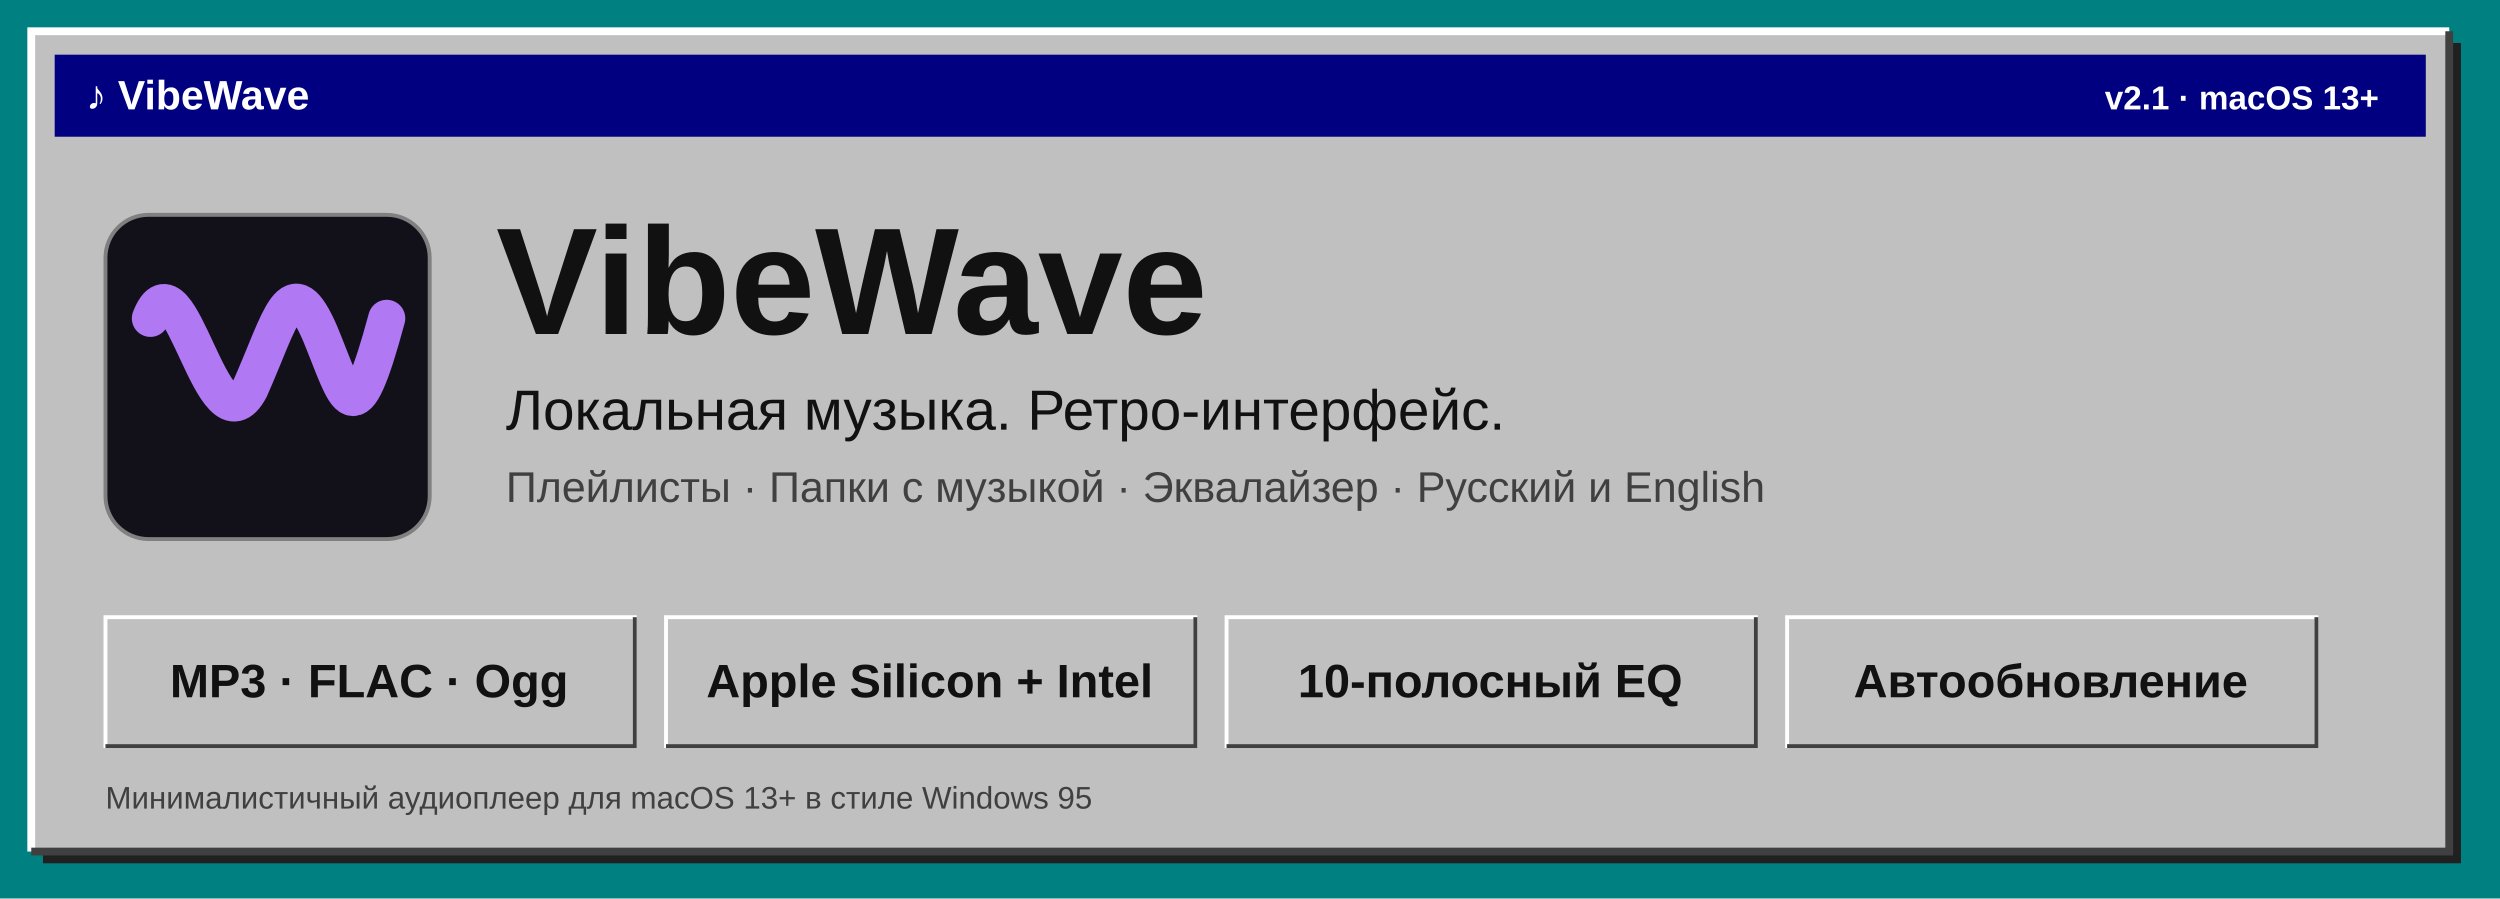
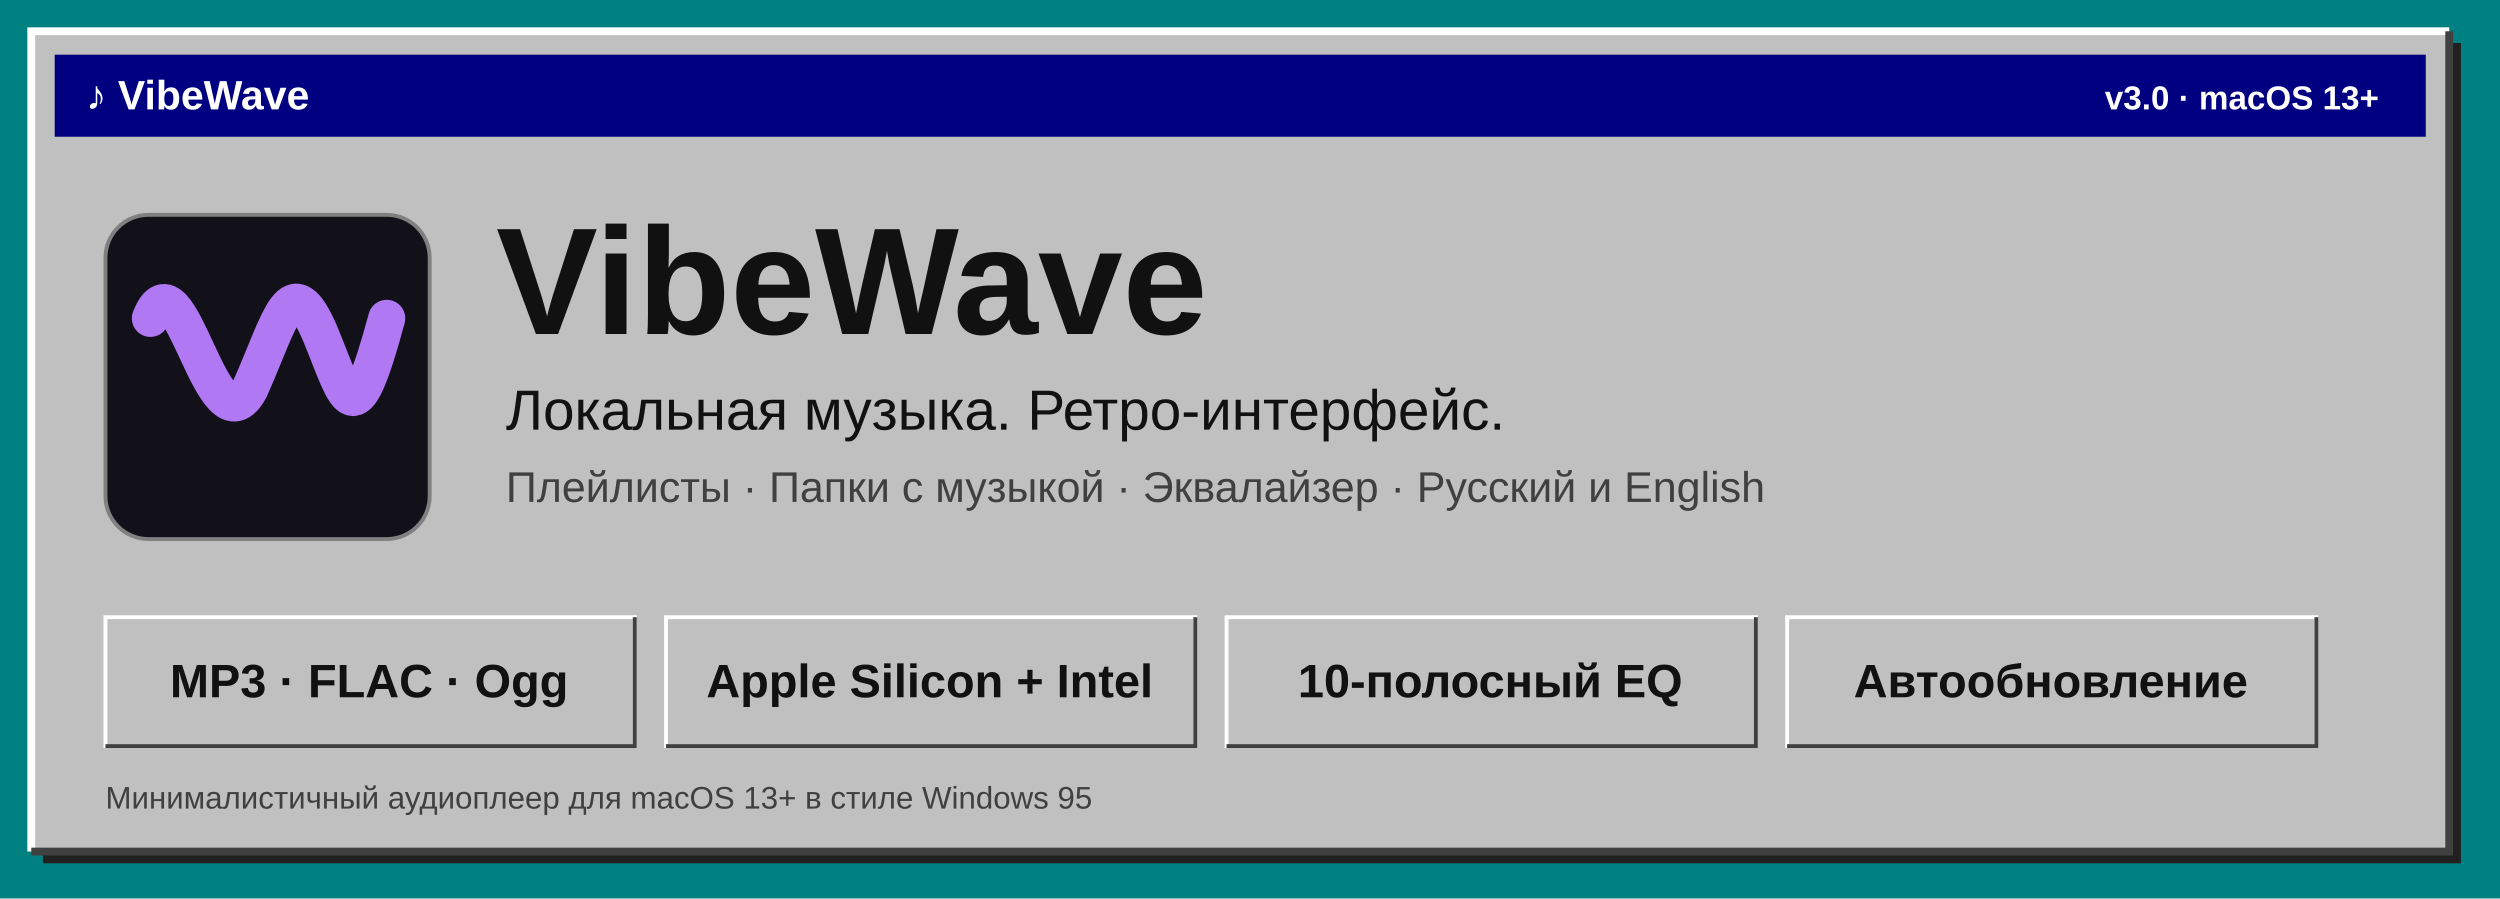
<svg xmlns="http://www.w3.org/2000/svg" width="1280" height="460" viewBox="0 0 1280 460" role="img" aria-labelledby="title desc">
  <rect width="1280" height="460" fill="#008080" />
  <rect x="22" y="22" width="1238" height="420" fill="#202020" />
  <rect x="16" y="16" width="1238" height="420" fill="#c0c0c0" />
  <path d="M16 436V16H1254" fill="none" stroke="#fff" stroke-width="4" />
  <path d="M1254 16V436H16" fill="none" stroke="#404040" stroke-width="4" />
  <rect x="28" y="28" width="1214" height="42" fill="#000080" />
  <g fill="#fff" font-family="Arial, sans-serif" font-size="21" font-weight="700">
    <text x="44" y="56">♪  VibeWave</text>
-     <text x="1218" y="56" text-anchor="end" font-size="17">v2.1 · macOS 13+</text>
+     <text x="1218" y="56" text-anchor="end" font-size="17">v3.0 · macOS 13+</text>
  </g>
  <rect x="54" y="110" width="166" height="166" rx="22" fill="#121019" stroke="#808080" stroke-width="2" />
  <path d="M77 163 C92 125 109 235 128 199 C144 163 149 136 164 171 C178 205 181 226 198 163" fill="none" stroke="#b078f3" stroke-width="19" stroke-linecap="round" />
  <g fill="#111" font-family="Arial, sans-serif">
    <text x="254" y="171" font-size="78" font-weight="700">VibeWave</text>
    <text x="259" y="220" font-size="29">Локальная музыка. Ретро-интерфейс.</text>
    <text x="259" y="257" font-size="22" fill="#404040">Плейлисты · Папки с музыкой · Эквалайзер · Русский и English</text>
  </g>
  <g fill="#c0c0c0" stroke="#fff" stroke-width="2">
    <rect x="54" y="316" width="271" height="66" />
    <rect x="341" y="316" width="271" height="66" />
    <rect x="628" y="316" width="271" height="66" />
    <rect x="915" y="316" width="271" height="66" />
  </g>
  <g fill="none" stroke="#404040" stroke-width="2">
    <path d="M325 316V382H54" />
    <path d="M612 316V382H341" />
    <path d="M899 316V382H628" />
    <path d="M1186 316V382H915" />
  </g>
  <g fill="#111" font-family="Arial, sans-serif" font-size="24" font-weight="700" text-anchor="middle">
    <text x="189" y="357">MP3 · FLAC · Ogg</text>
    <text x="476" y="357">Apple Silicon + Intel</text>
    <text x="763" y="357">10-полосный EQ</text>
    <text x="1050" y="357">Автообновление</text>
  </g>
  <text x="54" y="414" fill="#404040" font-family="Arial, sans-serif" font-size="16">Минималистичный аудиоплеер для macOS 13+ в стиле Windows 95</text>
</svg>
